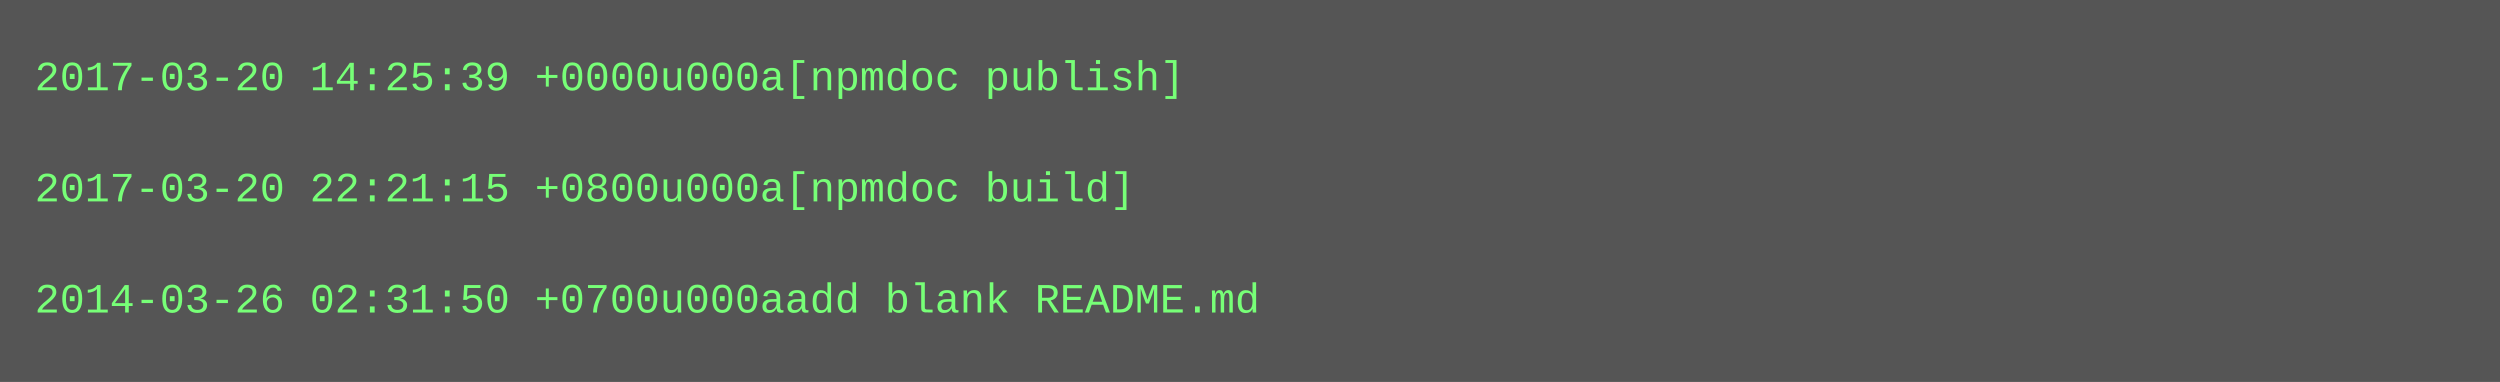
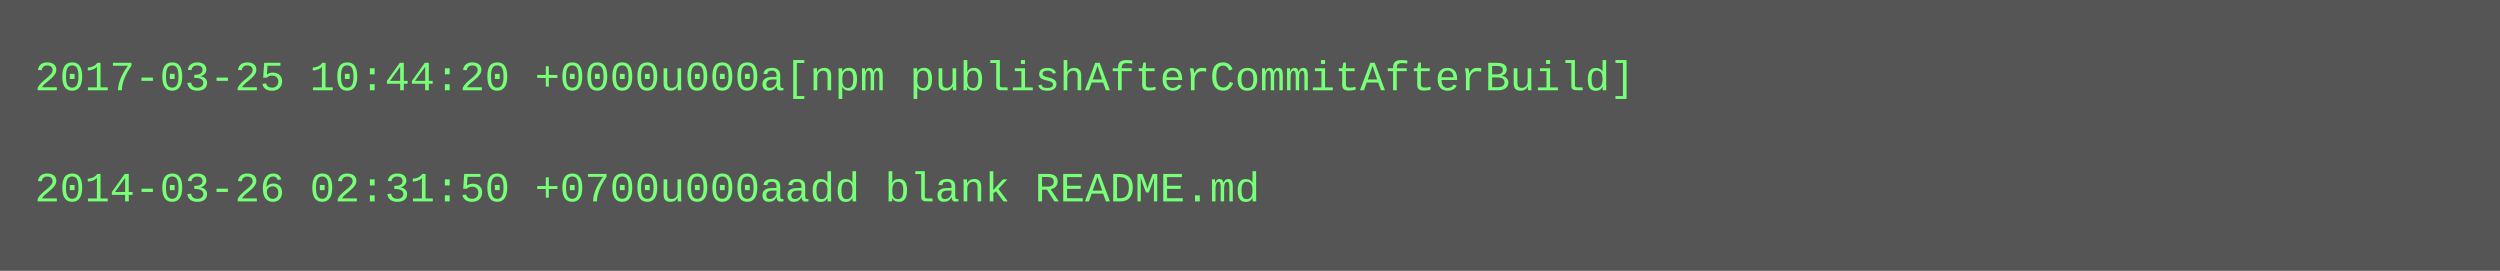
- <svg xmlns="http://www.w3.org/2000/svg" height="110" width="720">
-   <rect height="110" fill="#555" width="720" />
+ <svg xmlns="http://www.w3.org/2000/svg" height="78" width="720">
+   <rect height="78" fill="#555" width="720" />
  <text fill="#7f7" font-family="Courier New" font-size="12" xml:space="preserve">
-     <tspan x="10" y="26">2017-03-20 14:25:39 +0000u000a[npmdoc publish]</tspan>
+     <tspan x="10" y="26">2017-03-25 10:44:20 +0000u000a[npm publishAfterCommitAfterBuild]</tspan>
    <tspan x="10" y="42" />
-     <tspan x="10" y="58">2017-03-20 22:21:15 +0800u000a[npmdoc build]</tspan>
-     <tspan x="10" y="74" />
-     <tspan x="10" y="90">2014-03-26 02:31:50 +0700u000aadd blank README.md</tspan>
+     <tspan x="10" y="58">2014-03-26 02:31:50 +0700u000aadd blank README.md</tspan>
  </text>
</svg>
